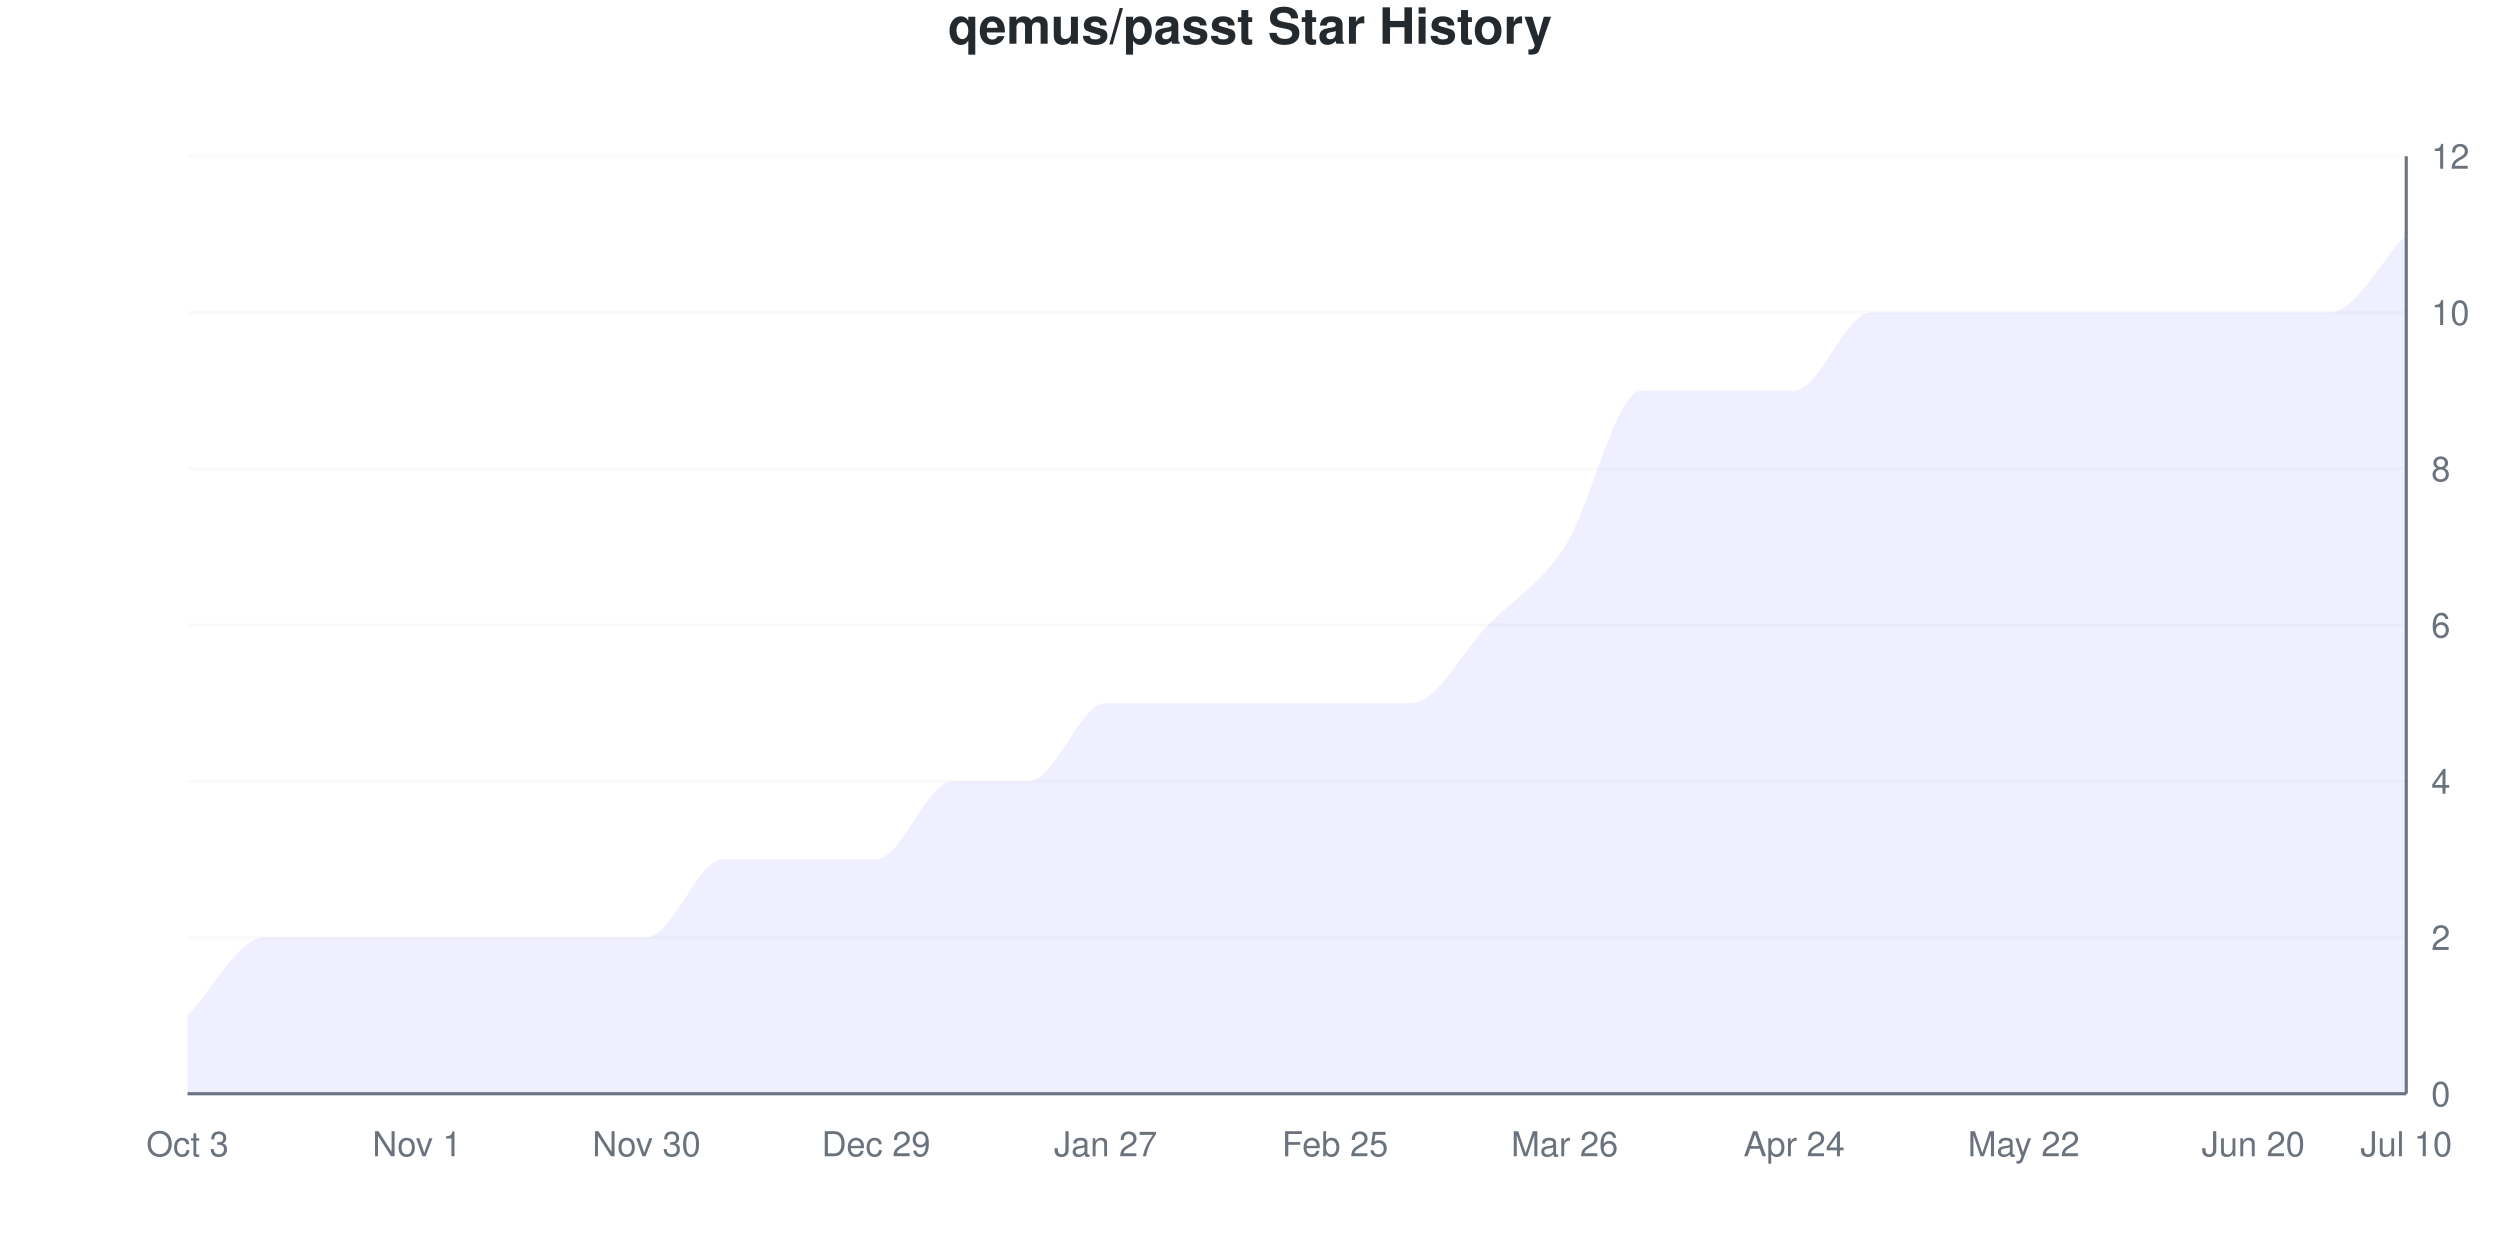
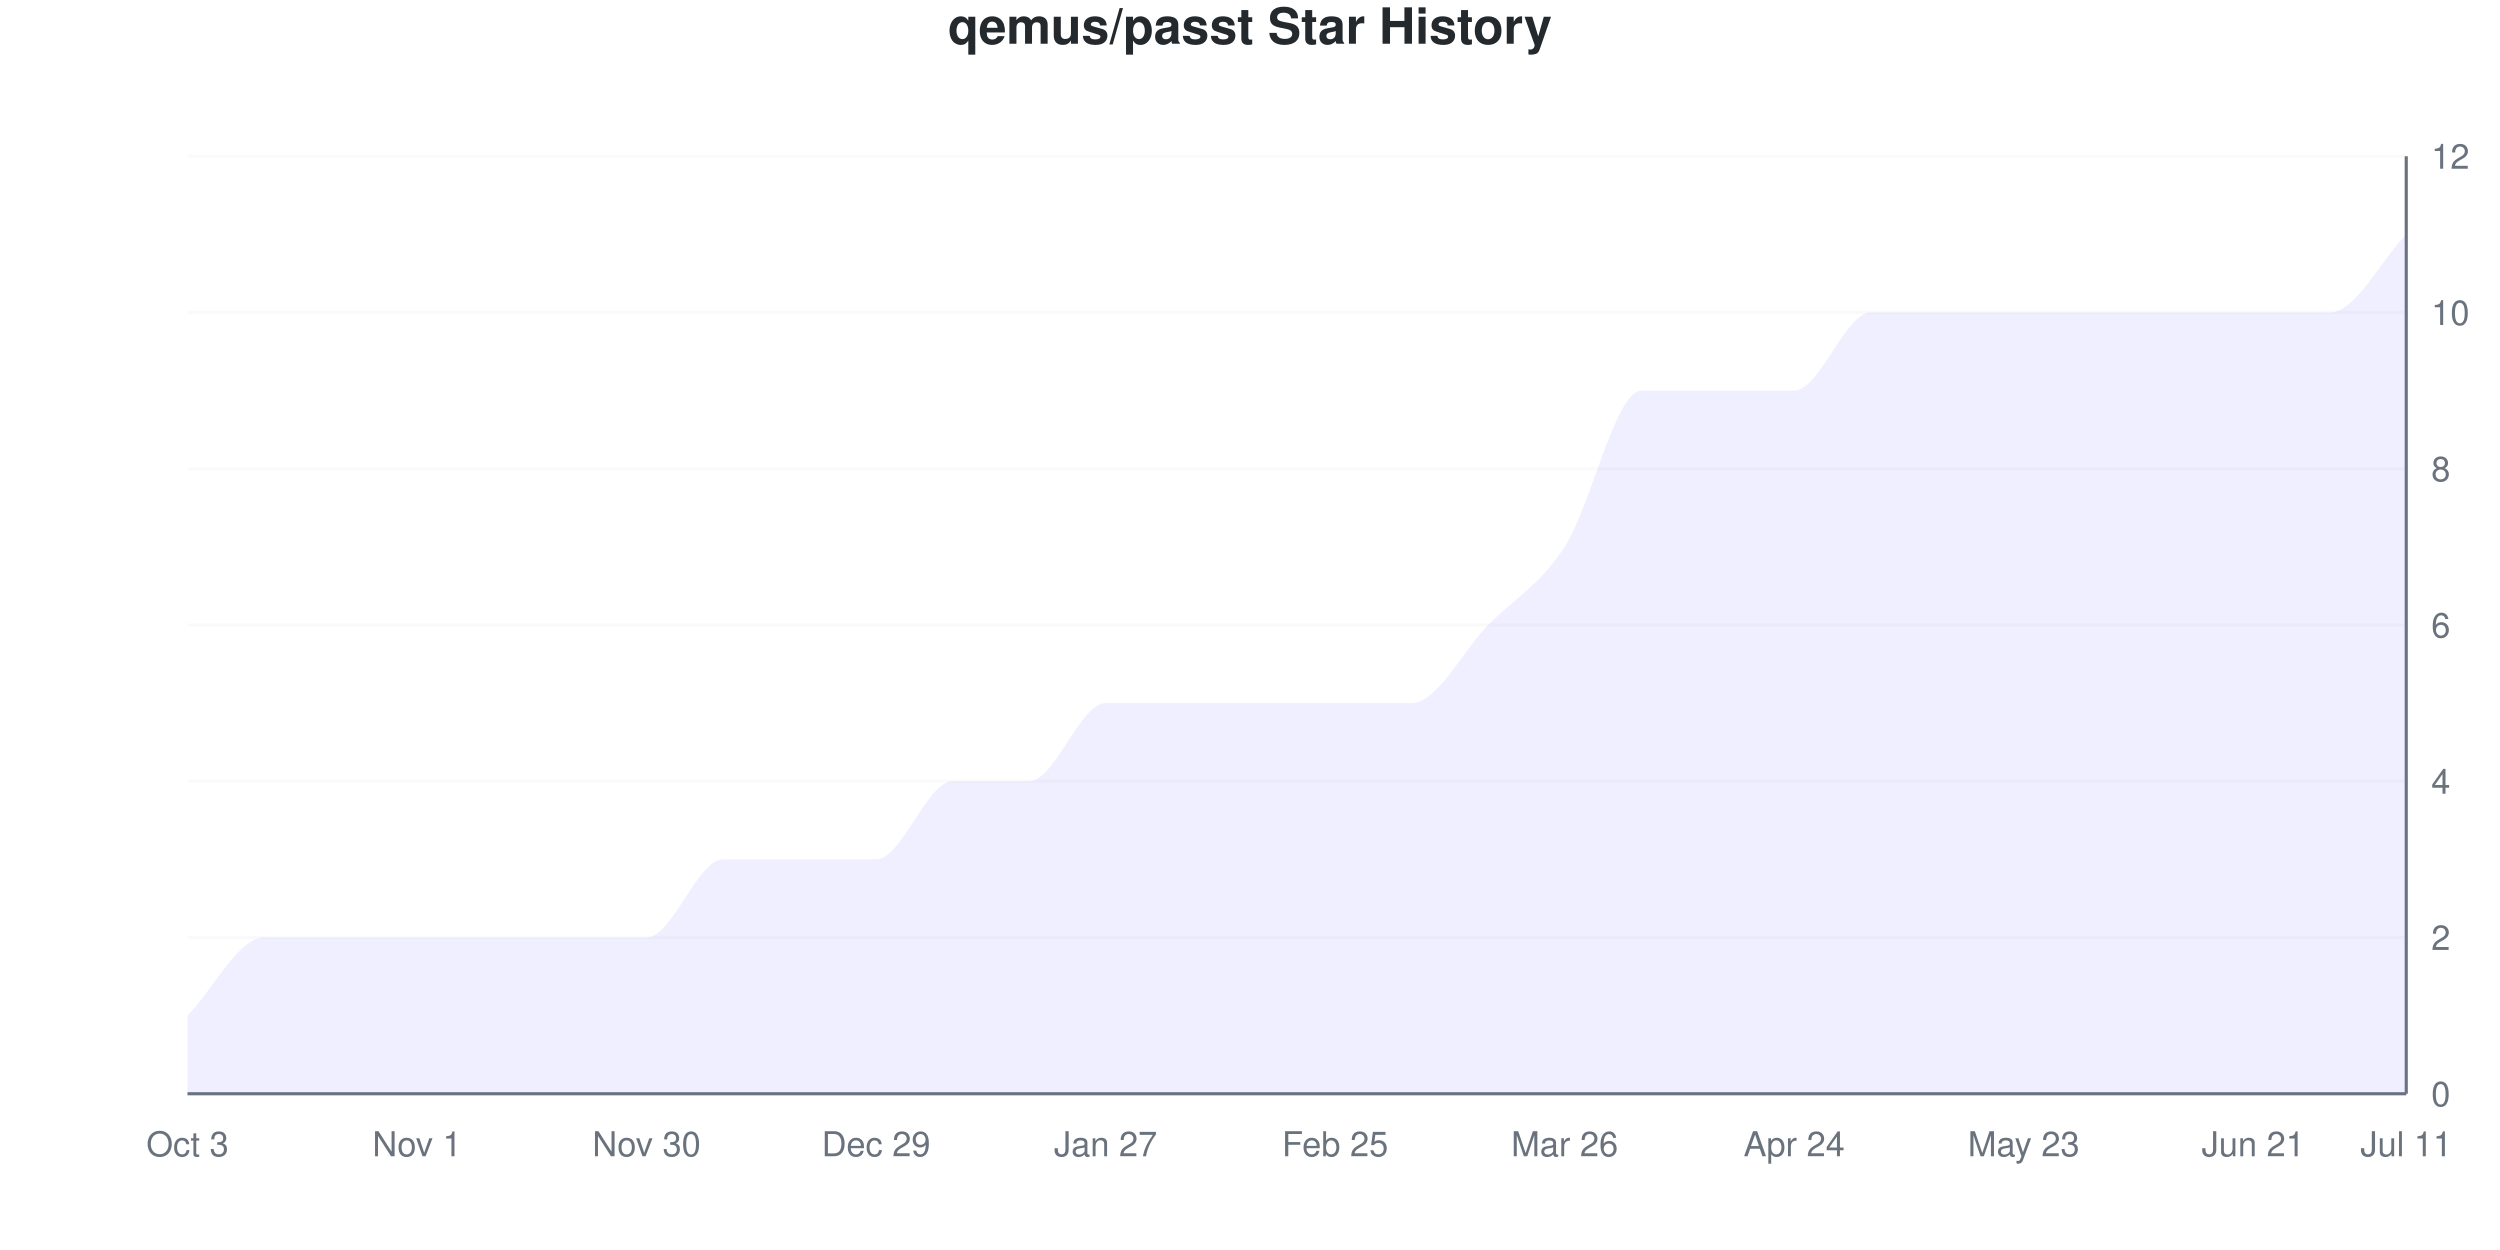
<svg xmlns="http://www.w3.org/2000/svg" viewBox="0 0 800 400" width="800" height="400">
  <style>
    @keyframes drawLine {
      to { stroke-dashoffset: 0; }
    }
    @keyframes fadeInPoint {
      from { opacity: 0; }
      to { opacity: 1; }
    }
    .data-line-0 {
      stroke-dasharray: 1276;
      stroke-dashoffset: 1276;
      animation: drawLine 2s ease-out forwards;
    }
    .data-point {
      opacity: 0;
      animation: fadeInPoint 0.5s ease-out forwards;
    }
    .chart-bg { fill: #fff; }
    .chart-text { fill: #24292e; }
    .chart-muted { fill: #6a737d; }
    .chart-grid { stroke: #eee; }
    .chart-axis { stroke: #6a737d; }
    @media (prefers-color-scheme: dark) {
      .chart-bg { fill: #0d1117; }
      .chart-text { fill: #e6edf3; }
      .chart-muted { fill: #8b949e; }
      .chart-grid { stroke: #21262d; }
      .chart-axis { stroke: #8b949e; }
    }
  </style>
  <rect width="800" height="400" class="chart-bg" />
  <text x="400" y="14" text-anchor="middle" class="chart-text" font-size="16" font-weight="bold" font-family="-apple-system, BlinkMacSystemFont, 'Segoe UI', Helvetica, Arial, sans-serif">qemus/passt Star History</text>
  <g class="grid">
    <line x1="60" y1="350" x2="770" y2="350" class="chart-grid" stroke-opacity="0.3" />
    <text x="778" y="354" text-anchor="start" class="chart-muted" font-size="11" font-family="-apple-system, BlinkMacSystemFont, 'Segoe UI', Helvetica, Arial, sans-serif">0</text>
    <line x1="60" y1="300" x2="770" y2="300" class="chart-grid" stroke-opacity="0.3" />
    <text x="778" y="304" text-anchor="start" class="chart-muted" font-size="11" font-family="-apple-system, BlinkMacSystemFont, 'Segoe UI', Helvetica, Arial, sans-serif">2</text>
    <line x1="60" y1="250" x2="770" y2="250" class="chart-grid" stroke-opacity="0.3" />
    <text x="778" y="254" text-anchor="start" class="chart-muted" font-size="11" font-family="-apple-system, BlinkMacSystemFont, 'Segoe UI', Helvetica, Arial, sans-serif">4</text>
    <line x1="60" y1="200" x2="770" y2="200" class="chart-grid" stroke-opacity="0.3" />
    <text x="778" y="204" text-anchor="start" class="chart-muted" font-size="11" font-family="-apple-system, BlinkMacSystemFont, 'Segoe UI', Helvetica, Arial, sans-serif">6</text>
    <line x1="60" y1="150" x2="770" y2="150" class="chart-grid" stroke-opacity="0.3" />
    <text x="778" y="154" text-anchor="start" class="chart-muted" font-size="11" font-family="-apple-system, BlinkMacSystemFont, 'Segoe UI', Helvetica, Arial, sans-serif">8</text>
    <line x1="60" y1="100" x2="770" y2="100" class="chart-grid" stroke-opacity="0.3" />
    <text x="778" y="104" text-anchor="start" class="chart-muted" font-size="11" font-family="-apple-system, BlinkMacSystemFont, 'Segoe UI', Helvetica, Arial, sans-serif">10</text>
    <line x1="60" y1="50" x2="770" y2="50" class="chart-grid" stroke-opacity="0.3" />
    <text x="778" y="54" text-anchor="start" class="chart-muted" font-size="11" font-family="-apple-system, BlinkMacSystemFont, 'Segoe UI', Helvetica, Arial, sans-serif">12</text>
  </g>
  <g class="milestones">
    
  </g>
  <g class="x-axis">
    <text x="60" y="370" text-anchor="middle" class="chart-muted" font-size="11" font-family="-apple-system, BlinkMacSystemFont, 'Segoe UI', Helvetica, Arial, sans-serif">Oct 3</text>
    <text x="133.448" y="370" text-anchor="middle" class="chart-muted" font-size="11" font-family="-apple-system, BlinkMacSystemFont, 'Segoe UI', Helvetica, Arial, sans-serif">Nov 1</text>
    <text x="206.897" y="370" text-anchor="middle" class="chart-muted" font-size="11" font-family="-apple-system, BlinkMacSystemFont, 'Segoe UI', Helvetica, Arial, sans-serif">Nov 30</text>
    <text x="280.345" y="370" text-anchor="middle" class="chart-muted" font-size="11" font-family="-apple-system, BlinkMacSystemFont, 'Segoe UI', Helvetica, Arial, sans-serif">Dec 29</text>
    <text x="353.793" y="370" text-anchor="middle" class="chart-muted" font-size="11" font-family="-apple-system, BlinkMacSystemFont, 'Segoe UI', Helvetica, Arial, sans-serif">Jan 27</text>
    <text x="427.241" y="370" text-anchor="middle" class="chart-muted" font-size="11" font-family="-apple-system, BlinkMacSystemFont, 'Segoe UI', Helvetica, Arial, sans-serif">Feb 25</text>
    <text x="500.69" y="370" text-anchor="middle" class="chart-muted" font-size="11" font-family="-apple-system, BlinkMacSystemFont, 'Segoe UI', Helvetica, Arial, sans-serif">Mar 26</text>
    <text x="574.138" y="370" text-anchor="middle" class="chart-muted" font-size="11" font-family="-apple-system, BlinkMacSystemFont, 'Segoe UI', Helvetica, Arial, sans-serif">Apr 24</text>
-     <text x="647.586" y="370" text-anchor="middle" class="chart-muted" font-size="11" font-family="-apple-system, BlinkMacSystemFont, 'Segoe UI', Helvetica, Arial, sans-serif">May 22</text>
-     <text x="721.034" y="370" text-anchor="middle" class="chart-muted" font-size="11" font-family="-apple-system, BlinkMacSystemFont, 'Segoe UI', Helvetica, Arial, sans-serif">Jun 20</text>
-     <text x="770" y="370" text-anchor="middle" class="chart-muted" font-size="11" font-family="-apple-system, BlinkMacSystemFont, 'Segoe UI', Helvetica, Arial, sans-serif">Jul 10</text>
+     <text x="647.586" y="370" text-anchor="middle" class="chart-muted" font-size="11" font-family="-apple-system, BlinkMacSystemFont, 'Segoe UI', Helvetica, Arial, sans-serif">May 23</text>
+     <text x="721.034" y="370" text-anchor="middle" class="chart-muted" font-size="11" font-family="-apple-system, BlinkMacSystemFont, 'Segoe UI', Helvetica, Arial, sans-serif">Jun 21</text>
+     <text x="770" y="370" text-anchor="middle" class="chart-muted" font-size="11" font-family="-apple-system, BlinkMacSystemFont, 'Segoe UI', Helvetica, Arial, sans-serif">Jul 11</text>
  </g>
  <line x1="770" y1="50" x2="770" y2="350" class="chart-axis" stroke-width="1" />
  <line x1="60" y1="350" x2="770" y2="350" class="chart-axis" stroke-width="1" />
  <path d="M60,350 L60,325 C68.161,316.667 76.322,300 84.483,300 C92.644,300 100.805,300 108.966,300 C117.126,300 125.287,300 133.448,300 C141.609,300 149.77,300 157.931,300 C166.092,300 174.253,300 182.414,300 C190.575,300 198.736,300 206.897,300 C215.057,300 223.218,275 231.379,275 C239.54,275 247.701,275 255.862,275 C264.023,275 272.184,275 280.345,275 C288.506,275 296.667,250 304.828,250 C312.989,250 321.149,250 329.31,250 C337.471,250 345.632,225 353.793,225 C361.954,225 370.115,225 378.276,225 C386.437,225 394.598,225 402.759,225 C410.92,225 419.08,225 427.241,225 C435.402,225 443.563,225 451.724,225 C459.885,225 468.046,208.333 476.207,200 C484.368,191.667 492.529,187.5 500.69,175 C508.851,162.5 517.011,125 525.172,125 C533.333,125 541.494,125 549.655,125 C557.816,125 565.977,125 574.138,125 C582.299,125 590.46,100 598.621,100 C606.782,100 614.943,100 623.103,100 C631.264,100 639.425,100 647.586,100 C655.747,100 663.908,100 672.069,100 C680.23,100 688.391,100 696.552,100 C704.713,100 712.874,100 721.034,100 C729.195,100 737.356,100 745.517,100 C753.678,100 761.839,83.333 770,75 L770,350 L60,350 Z" fill="#6b63ff" fill-opacity="0.1" />
  <path d="M60,350 L60,325 C68.161,316.667 76.322,300 84.483,300 C92.644,300 100.805,300 108.966,300 C117.126,300 125.287,300 133.448,300 C141.609,300 149.77,300 157.931,300 C166.092,300 174.253,300 182.414,300 C190.575,300 198.736,300 206.897,300 C215.057,300 223.218,275 231.379,275 C239.54,275 247.701,275 255.862,275 C264.023,275 272.184,275 280.345,275 C288.506,275 296.667,250 304.828,250 C312.989,250 321.149,250 329.31,250 C337.471,250 345.632,225 353.793,225 C361.954,225 370.115,225 378.276,225 C386.437,225 394.598,225 402.759,225 C410.92,225 419.08,225 427.241,225 C435.402,225 443.563,225 451.724,225 C459.885,225 468.046,208.333 476.207,200 C484.368,191.667 492.529,187.5 500.69,175 C508.851,162.5 517.011,125 525.172,125 C533.333,125 541.494,125 549.655,125 C557.816,125 565.977,125 574.138,125 C582.299,125 590.46,100 598.621,100 C606.782,100 614.943,100 623.103,100 C631.264,100 639.425,100 647.586,100 C655.747,100 663.908,100 672.069,100 C680.23,100 688.391,100 696.552,100 C704.713,100 712.874,100 721.034,100 C729.195,100 737.356,100 745.517,100 C753.678,100 761.839,83.333 770,75" fill="none" stroke="#6b63ff" stroke-width="2.5" class="data-line-0" />
  <g class="points">
    <circle cx="60" cy="325" r="4" fill="#6b63ff" class="data-point" style="animation-delay: 1.50s" />
    <circle cx="84.483" cy="300" r="4" fill="#6b63ff" class="data-point" style="animation-delay: 1.55s" />
    <circle cx="108.966" cy="300" r="4" fill="#6b63ff" class="data-point" style="animation-delay: 1.60s" />
    <circle cx="133.448" cy="300" r="4" fill="#6b63ff" class="data-point" style="animation-delay: 1.65s" />
    <circle cx="157.931" cy="300" r="4" fill="#6b63ff" class="data-point" style="animation-delay: 1.70s" />
    <circle cx="182.414" cy="300" r="4" fill="#6b63ff" class="data-point" style="animation-delay: 1.75s" />
    <circle cx="206.897" cy="300" r="4" fill="#6b63ff" class="data-point" style="animation-delay: 1.80s" />
    <circle cx="231.379" cy="275" r="4" fill="#6b63ff" class="data-point" style="animation-delay: 1.85s" />
    <circle cx="255.862" cy="275" r="4" fill="#6b63ff" class="data-point" style="animation-delay: 1.90s" />
    <circle cx="280.345" cy="275" r="4" fill="#6b63ff" class="data-point" style="animation-delay: 1.95s" />
    <circle cx="304.828" cy="250" r="4" fill="#6b63ff" class="data-point" style="animation-delay: 2.00s" />
    <circle cx="329.31" cy="250" r="4" fill="#6b63ff" class="data-point" style="animation-delay: 2.05s" />
    <circle cx="353.793" cy="225" r="4" fill="#6b63ff" class="data-point" style="animation-delay: 2.10s" />
    <circle cx="378.276" cy="225" r="4" fill="#6b63ff" class="data-point" style="animation-delay: 2.15s" />
    <circle cx="402.759" cy="225" r="4" fill="#6b63ff" class="data-point" style="animation-delay: 2.20s" />
    <circle cx="427.241" cy="225" r="4" fill="#6b63ff" class="data-point" style="animation-delay: 2.25s" />
    <circle cx="451.724" cy="225" r="4" fill="#6b63ff" class="data-point" style="animation-delay: 2.30s" />
    <circle cx="476.207" cy="200" r="4" fill="#6b63ff" class="data-point" style="animation-delay: 2.35s" />
    <circle cx="500.69" cy="175" r="4" fill="#6b63ff" class="data-point" style="animation-delay: 2.40s" />
    <circle cx="525.172" cy="125" r="4" fill="#6b63ff" class="data-point" style="animation-delay: 2.45s" />
    <circle cx="549.655" cy="125" r="4" fill="#6b63ff" class="data-point" style="animation-delay: 2.50s" />
    <circle cx="574.138" cy="125" r="4" fill="#6b63ff" class="data-point" style="animation-delay: 2.55s" />
    <circle cx="598.621" cy="100" r="4" fill="#6b63ff" class="data-point" style="animation-delay: 2.60s" />
    <circle cx="623.103" cy="100" r="4" fill="#6b63ff" class="data-point" style="animation-delay: 2.65s" />
    <circle cx="647.586" cy="100" r="4" fill="#6b63ff" class="data-point" style="animation-delay: 2.70s" />
    <circle cx="672.069" cy="100" r="4" fill="#6b63ff" class="data-point" style="animation-delay: 2.75s" />
    <circle cx="696.552" cy="100" r="4" fill="#6b63ff" class="data-point" style="animation-delay: 2.80s" />
    <circle cx="721.034" cy="100" r="4" fill="#6b63ff" class="data-point" style="animation-delay: 2.85s" />
    <circle cx="745.517" cy="100" r="4" fill="#6b63ff" class="data-point" style="animation-delay: 2.90s" />
    <circle cx="770" cy="75" r="4" fill="#6b63ff" class="data-point" style="animation-delay: 2.95s" />
  </g>
</svg>
